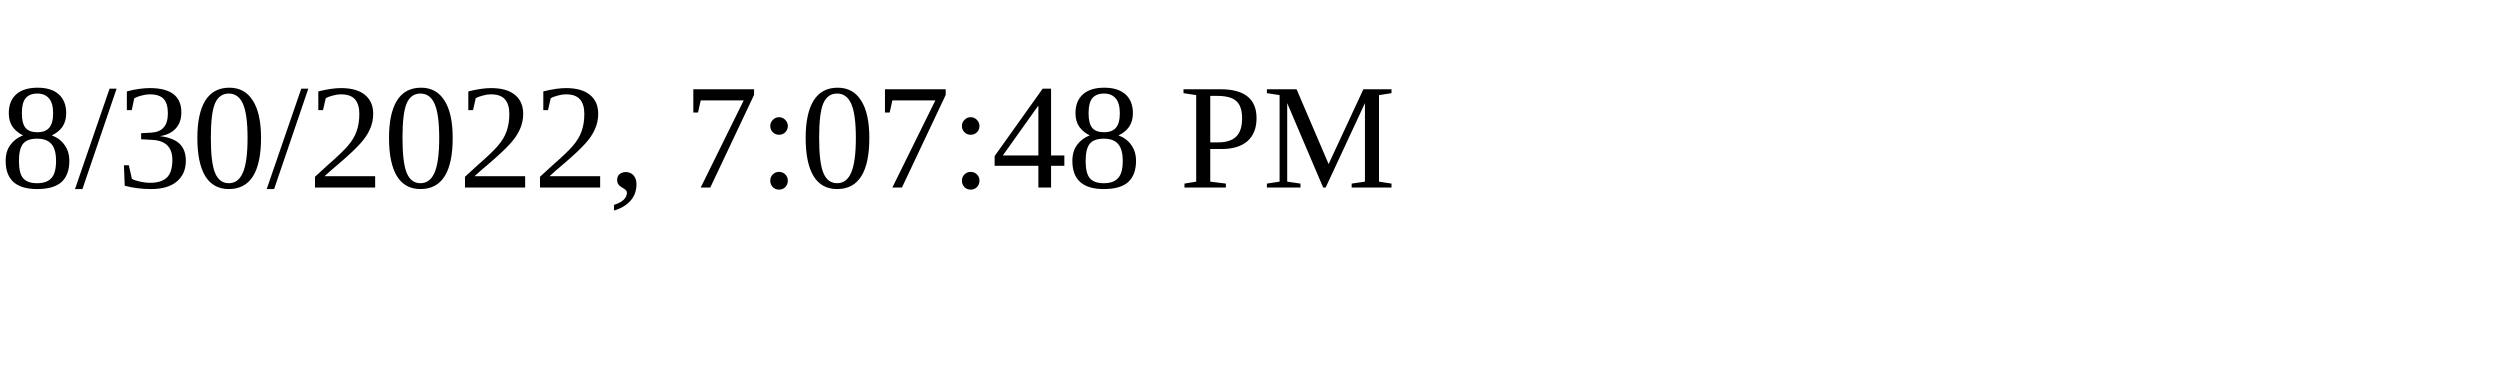
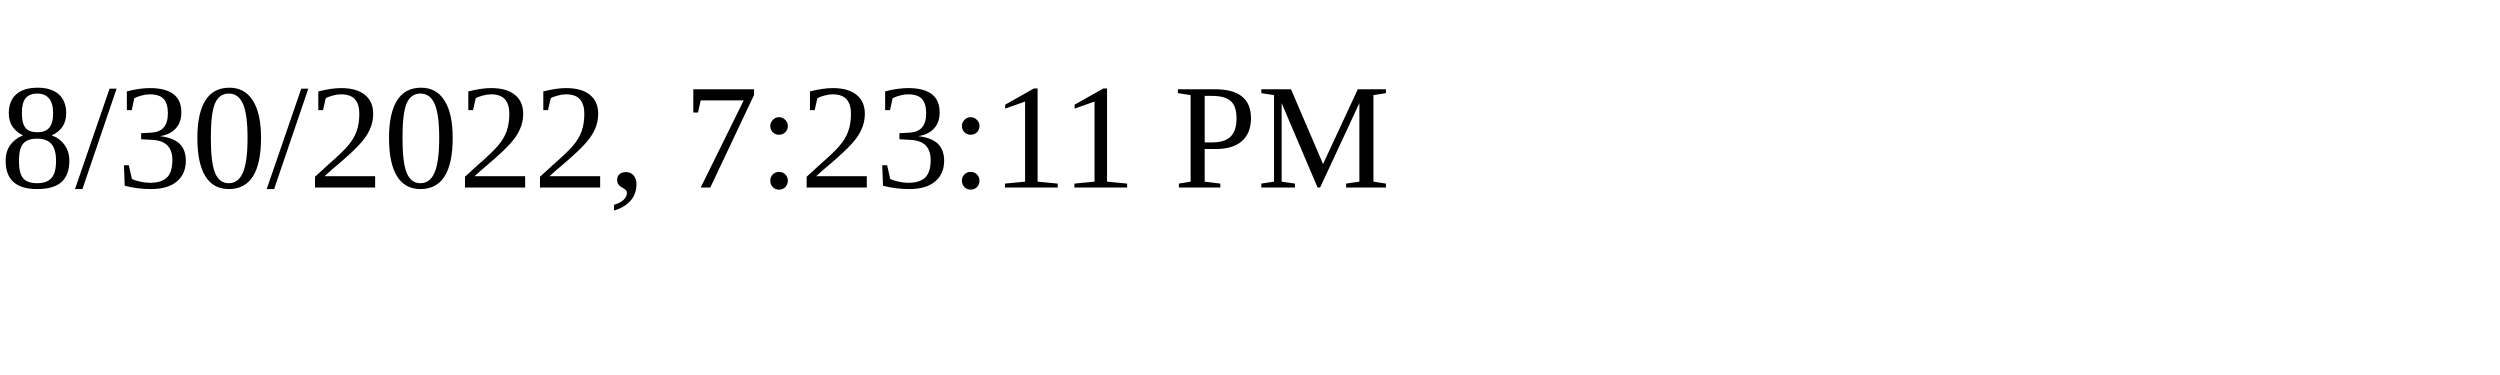
<svg xmlns="http://www.w3.org/2000/svg" height="30" width="200">
-   <text x="0" y="15">8/30/2022, 7:07:48 PM</text>
+   <text x="0" y="15">8/30/2022, 7:23:11 PM</text>
</svg>
